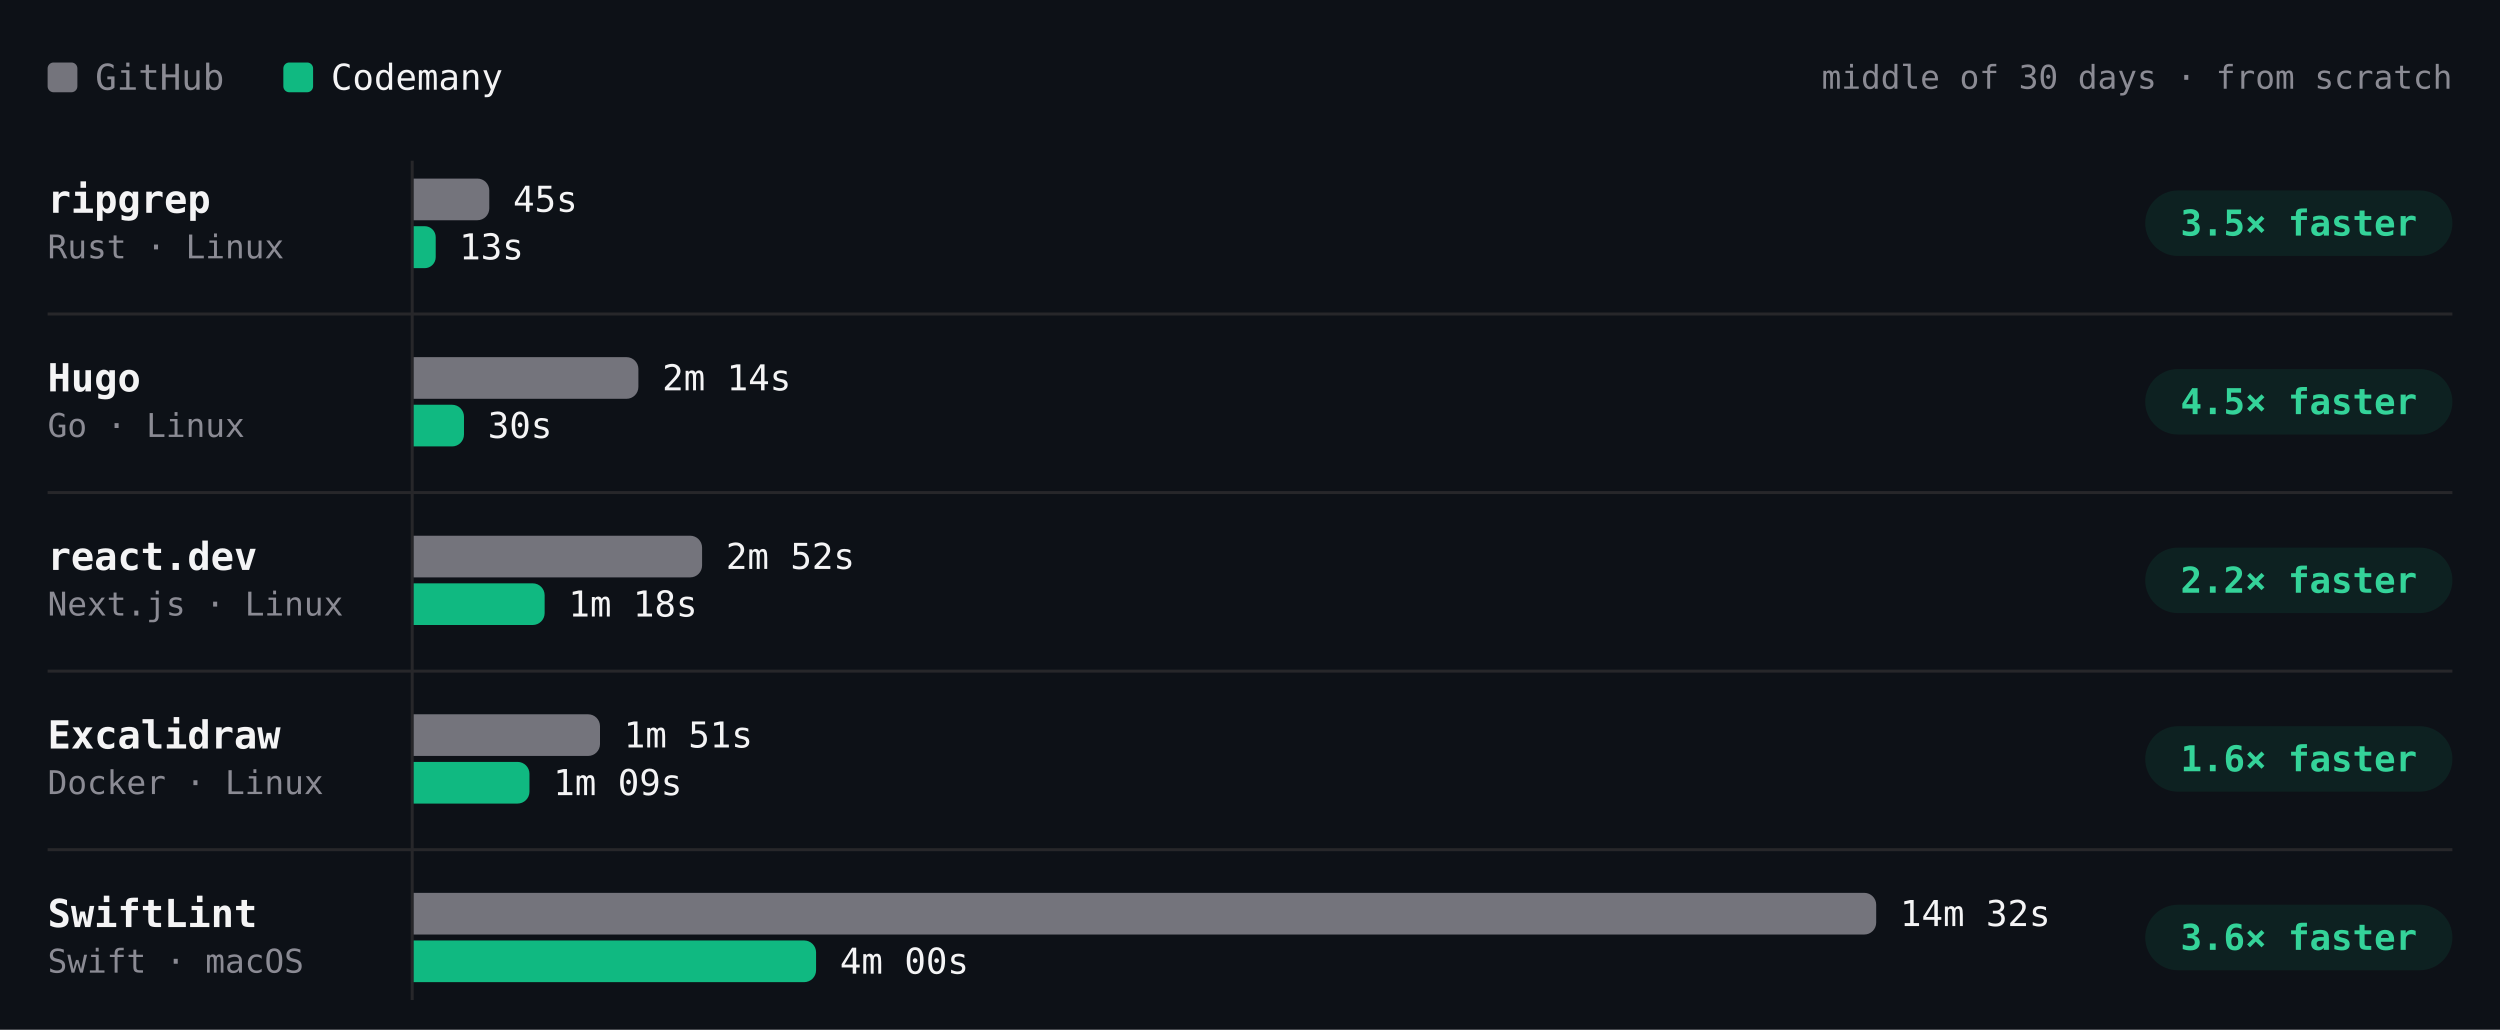
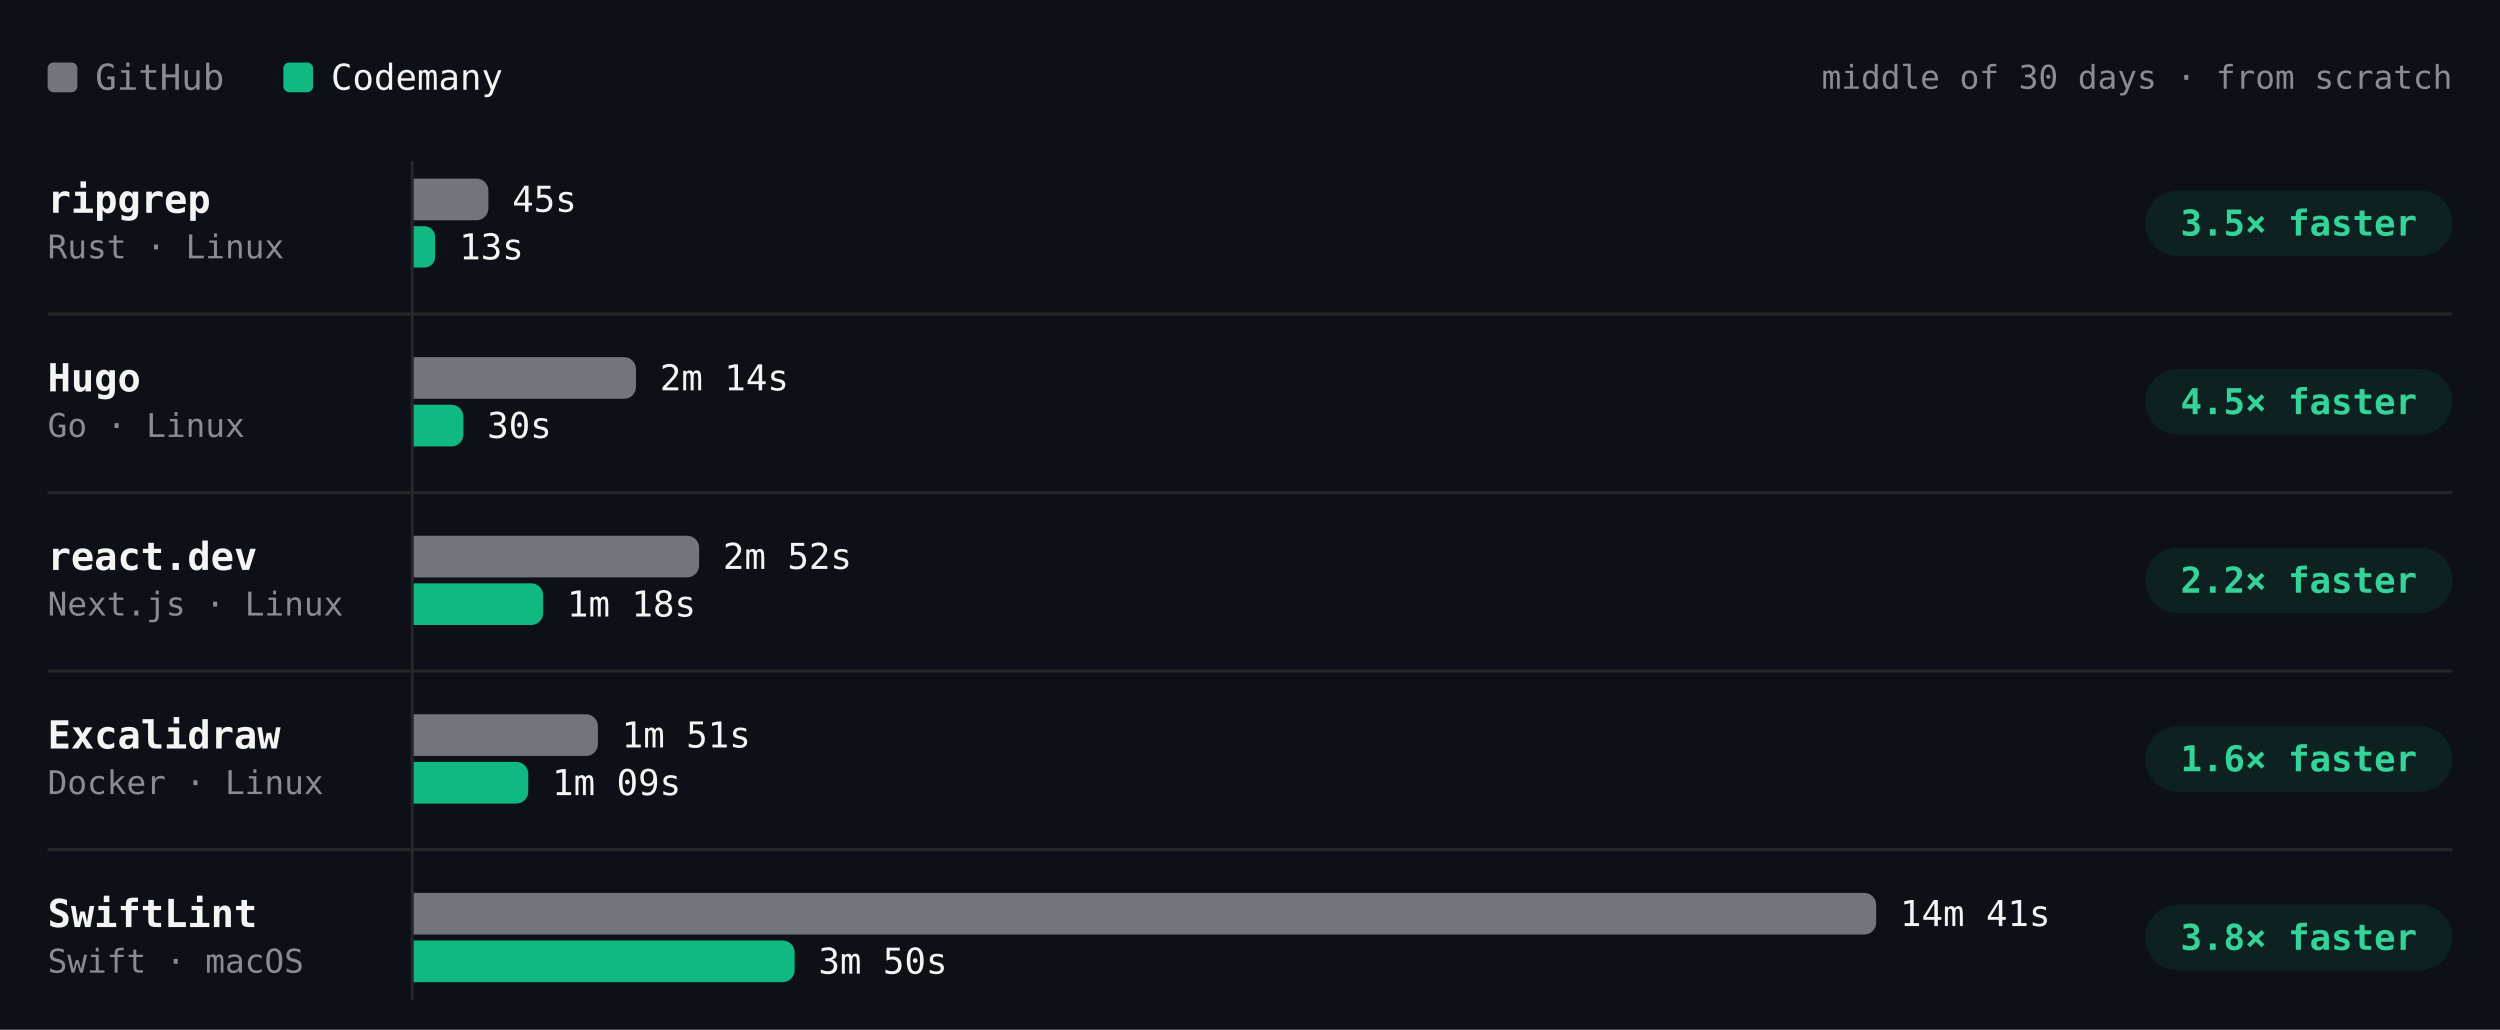
- <svg xmlns="http://www.w3.org/2000/svg" viewBox="0 0 840 346" width="840" height="346" role="img" aria-label="Build time per project, middle of 30 days · from scratch. ripgrep: GitHub 45s, Codemany 13s, 3.5× faster; Hugo: GitHub 2m 14s, Codemany 30s, 4.5× faster; react.dev: GitHub 2m 52s, Codemany 1m 18s, 2.2× faster; Excalidraw: GitHub 1m 51s, Codemany 1m 09s, 1.6× faster; SwiftLint: GitHub 14m 32s, Codemany 4m 00s, 3.6× faster." font-family="'JetBrains Mono', ui-monospace, SFMono-Regular, Menlo, monospace" style="max-width:100%;height:auto;font-variant-numeric:tabular-nums">
+ <svg xmlns="http://www.w3.org/2000/svg" viewBox="0 0 840 346" width="840" height="346" role="img" aria-label="Build time per project, middle of 30 days · from scratch. ripgrep: GitHub 45s, Codemany 13s, 3.5× faster; Hugo: GitHub 2m 14s, Codemany 30s, 4.5× faster; react.dev: GitHub 2m 52s, Codemany 1m 18s, 2.2× faster; Excalidraw: GitHub 1m 51s, Codemany 1m 09s, 1.6× faster; SwiftLint: GitHub 14m 41s, Codemany 3m 50s, 3.8× faster." font-family="'JetBrains Mono', ui-monospace, SFMono-Regular, Menlo, monospace" style="max-width:100%;height:auto;font-variant-numeric:tabular-nums">
  <rect width="840" height="346" fill="#0d1117" />
  <rect x="16" y="21" width="10" height="10" rx="2" fill="#74747c" />
  <text x="32" y="26" font-size="12" fill="#8b8b94" dominant-baseline="central">GitHub</text>
  <rect x="95.2" y="21" width="10" height="10" rx="2" fill="#10b981" />
  <text x="111.2" y="26" font-size="12" fill="#f4f4f5" dominant-baseline="central">Codemany</text>
  <text x="824" y="26" font-size="11" fill="#8b8b94" text-anchor="end" dominant-baseline="central">middle of 30 days · from scratch</text>
  <path d="M138.5 54L138.5 336" stroke="#27272a" stroke-width="1" fill="none" />
  <text x="16" y="67" font-size="13" fill="#f4f4f5" font-weight="600" dominant-baseline="central">ripgrep</text>
  <text x="16" y="83" font-size="11" fill="#8b8b94" dominant-baseline="central">Rust · Linux</text>
  <g class="bench-mark" data-tip="ripgrep · GitHub · 45s · middle of 11 runs" data-href="https://github.com/codemanyhq/bench-private/actions/runs/43230100176/job/131222905185" style="cursor:pointer">
    <rect x="139" y="59" width="549.8" height="16" fill="#0d1117" fill-opacity="0" />
-     <path d="M139 60h21.4a4 4 0 0 1 4 4v6a4 4 0 0 1 -4 4h-21.4z" fill="#74747c" />
-     <text x="172.4" y="67" font-size="12" fill="#f4f4f5" dominant-baseline="central">45s</text>
+     <path d="M139 60h21.1a4 4 0 0 1 4 4v6a4 4 0 0 1 -4 4h-21.1z" fill="#74747c" />
+     <text x="172.1" y="67" font-size="12" fill="#f4f4f5" dominant-baseline="central">45s</text>
  </g>
  <g class="bench-mark" data-tip="ripgrep · Codemany · 13s · middle of 11 runs" data-href="https://github.com/codemanyhq/bench/actions/runs/43207720663/job/131168847685" style="cursor:pointer">
    <rect x="139" y="75" width="549.8" height="16" fill="#0d1117" fill-opacity="0" />
-     <path d="M139 76h3.7a3.7 3.7 0 0 1 3.7 3.7v6.7a3.7 3.7 0 0 1 -3.7 3.7h-3.7z" fill="#10b981" />
+     <path d="M139 76h3.6a3.6 3.6 0 0 1 3.6 3.6v6.7a3.6 3.6 0 0 1 -3.6 3.6h-3.6z" fill="#10b981" />
    <text x="154.3" y="83" font-size="12" fill="#f4f4f5" dominant-baseline="central">13s</text>
  </g>
  <rect x="720.8" y="64" width="103.2" height="22" rx="11" fill="rgba(16,185,129,0.10)" />
  <text x="772.4" y="75" font-size="12" fill="#34d399" font-weight="600" text-anchor="middle" dominant-baseline="central">3.5× faster</text>
  <text x="16" y="127" font-size="13" fill="#f4f4f5" font-weight="600" dominant-baseline="central">Hugo</text>
  <text x="16" y="143" font-size="11" fill="#8b8b94" dominant-baseline="central">Go · Linux</text>
  <g class="bench-mark" data-tip="Hugo · GitHub · 2m 14s · middle of 11 runs" data-href="https://github.com/codemanyhq/bench-private/actions/runs/43230100176/job/131222905105" style="cursor:pointer">
    <rect x="139" y="119" width="549.8" height="16" fill="#0d1117" fill-opacity="0" />
-     <path d="M139 120h71.5a4 4 0 0 1 4 4v6a4 4 0 0 1 -4 4h-71.5z" fill="#74747c" />
-     <text x="222.5" y="127" font-size="12" fill="#f4f4f5" dominant-baseline="central">2m 14s</text>
+     <path d="M139 120h70.7a4 4 0 0 1 4 4v6a4 4 0 0 1 -4 4h-70.7z" fill="#74747c" />
+     <text x="221.7" y="127" font-size="12" fill="#f4f4f5" dominant-baseline="central">2m 14s</text>
  </g>
  <g class="bench-mark" data-tip="Hugo · Codemany · 30s · middle of 11 runs" data-href="https://github.com/codemanyhq/bench/actions/runs/43207720663/job/131168788751" style="cursor:pointer">
    <rect x="139" y="135" width="549.8" height="16" fill="#0d1117" fill-opacity="0" />
-     <path d="M139 136h12.9a4 4 0 0 1 4 4v6a4 4 0 0 1 -4 4h-12.9z" fill="#10b981" />
-     <text x="163.9" y="143" font-size="12" fill="#f4f4f5" dominant-baseline="central">30s</text>
+     <path d="M139 136h12.7a4 4 0 0 1 4 4v6a4 4 0 0 1 -4 4h-12.7z" fill="#10b981" />
+     <text x="163.7" y="143" font-size="12" fill="#f4f4f5" dominant-baseline="central">30s</text>
  </g>
  <rect x="720.8" y="124" width="103.2" height="22" rx="11" fill="rgba(16,185,129,0.10)" />
  <text x="772.4" y="135" font-size="12" fill="#34d399" font-weight="600" text-anchor="middle" dominant-baseline="central">4.5× faster</text>
  <path d="M16 105.5L824 105.5" stroke="#27272a" stroke-width="1" fill="none" />
  <text x="16" y="187" font-size="13" fill="#f4f4f5" font-weight="600" dominant-baseline="central">react.dev</text>
  <text x="16" y="203" font-size="11" fill="#8b8b94" dominant-baseline="central">Next.js · Linux</text>
  <g class="bench-mark" data-tip="react.dev · GitHub · 2m 52s · middle of 10 runs" data-href="https://github.com/codemanyhq/bench-private/actions/runs/43230100176/job/131222905114" style="cursor:pointer">
    <rect x="139" y="179" width="549.8" height="16" fill="#0d1117" fill-opacity="0" />
-     <path d="M139 180h92.9a4 4 0 0 1 4 4v6a4 4 0 0 1 -4 4h-92.9z" fill="#74747c" />
-     <text x="243.9" y="187" font-size="12" fill="#f4f4f5" dominant-baseline="central">2m 52s</text>
+     <path d="M139 180h91.9a4 4 0 0 1 4 4v6a4 4 0 0 1 -4 4h-91.9z" fill="#74747c" />
+     <text x="242.9" y="187" font-size="12" fill="#f4f4f5" dominant-baseline="central">2m 52s</text>
  </g>
  <g class="bench-mark" data-tip="react.dev · Codemany · 1m 18s · middle of 10 runs" data-href="https://github.com/codemanyhq/bench/actions/runs/43207720663/job/131168788410" style="cursor:pointer">
    <rect x="139" y="195" width="549.8" height="16" fill="#0d1117" fill-opacity="0" />
-     <path d="M139 196h40a4 4 0 0 1 4 4v6a4 4 0 0 1 -4 4h-40z" fill="#10b981" />
-     <text x="191" y="203" font-size="12" fill="#f4f4f5" dominant-baseline="central">1m 18s</text>
+     <path d="M139 196h39.5a4 4 0 0 1 4 4v6a4 4 0 0 1 -4 4h-39.5z" fill="#10b981" />
+     <text x="190.5" y="203" font-size="12" fill="#f4f4f5" dominant-baseline="central">1m 18s</text>
  </g>
  <rect x="720.8" y="184" width="103.2" height="22" rx="11" fill="rgba(16,185,129,0.10)" />
  <text x="772.4" y="195" font-size="12" fill="#34d399" font-weight="600" text-anchor="middle" dominant-baseline="central">2.2× faster</text>
  <path d="M16 165.5L824 165.5" stroke="#27272a" stroke-width="1" fill="none" />
  <text x="16" y="247" font-size="13" fill="#f4f4f5" font-weight="600" dominant-baseline="central">Excalidraw</text>
  <text x="16" y="263" font-size="11" fill="#8b8b94" dominant-baseline="central">Docker · Linux</text>
  <g class="bench-mark" data-tip="Excalidraw · GitHub · 1m 51s · middle of 9 runs" data-href="https://github.com/codemanyhq/bench-private/actions/runs/43230100176/job/131222905175" style="cursor:pointer">
    <rect x="139" y="239" width="549.8" height="16" fill="#0d1117" fill-opacity="0" />
-     <path d="M139 240h58.6a4 4 0 0 1 4 4v6a4 4 0 0 1 -4 4h-58.6z" fill="#74747c" />
-     <text x="209.6" y="247" font-size="12" fill="#f4f4f5" dominant-baseline="central">1m 51s</text>
+     <path d="M139 240h57.9a4 4 0 0 1 4 4v6a4 4 0 0 1 -4 4h-57.9z" fill="#74747c" />
+     <text x="208.9" y="247" font-size="12" fill="#f4f4f5" dominant-baseline="central">1m 51s</text>
  </g>
  <g class="bench-mark" data-tip="Excalidraw · Codemany · 1m 09s · middle of 9 runs" data-href="https://github.com/codemanyhq/bench/actions/runs/43207720663/job/131168788528" style="cursor:pointer">
    <rect x="139" y="255" width="549.8" height="16" fill="#0d1117" fill-opacity="0" />
-     <path d="M139 256h34.9a4 4 0 0 1 4 4v6a4 4 0 0 1 -4 4h-34.9z" fill="#10b981" />
-     <text x="185.9" y="263" font-size="12" fill="#f4f4f5" dominant-baseline="central">1m 09s</text>
+     <path d="M139 256h34.5a4 4 0 0 1 4 4v6a4 4 0 0 1 -4 4h-34.5z" fill="#10b981" />
+     <text x="185.5" y="263" font-size="12" fill="#f4f4f5" dominant-baseline="central">1m 09s</text>
  </g>
  <rect x="720.8" y="244" width="103.2" height="22" rx="11" fill="rgba(16,185,129,0.10)" />
  <text x="772.4" y="255" font-size="12" fill="#34d399" font-weight="600" text-anchor="middle" dominant-baseline="central">1.6× faster</text>
  <path d="M16 225.5L824 225.5" stroke="#27272a" stroke-width="1" fill="none" />
  <text x="16" y="307" font-size="13" fill="#f4f4f5" font-weight="600" dominant-baseline="central">SwiftLint</text>
  <text x="16" y="323" font-size="11" fill="#8b8b94" dominant-baseline="central">Swift · macOS</text>
-   <g class="bench-mark" data-tip="SwiftLint · GitHub · 14m 32s · middle of 31 runs" data-href="https://github.com/codemanyhq/bench/actions/runs/43207720663/job/131168844484" style="cursor:pointer">
+   <g class="bench-mark" data-tip="SwiftLint · GitHub · 14m 41s · middle of 32 runs" data-href="https://github.com/codemanyhq/bench/actions/runs/43413705429/job/131866180247" style="cursor:pointer">
    <rect x="139" y="299" width="549.8" height="16" fill="#0d1117" fill-opacity="0" />
    <path d="M139 300h487.4a4 4 0 0 1 4 4v6a4 4 0 0 1 -4 4h-487.4z" fill="#74747c" />
-     <text x="638.4" y="307" font-size="12" fill="#f4f4f5" dominant-baseline="central">14m 32s</text>
+     <text x="638.4" y="307" font-size="12" fill="#f4f4f5" dominant-baseline="central">14m 41s</text>
  </g>
-   <g class="bench-mark" data-tip="SwiftLint · Codemany · 4m 00s · middle of 31 runs" data-href="https://github.com/codemanyhq/bench/actions/runs/43207720663/job/131168787210" style="cursor:pointer">
+   <g class="bench-mark" data-tip="SwiftLint · Codemany · 3m 50s · middle of 32 runs" data-href="https://github.com/codemanyhq/bench/actions/runs/43413705429/job/131866244794" style="cursor:pointer">
    <rect x="139" y="315" width="549.8" height="16" fill="#0d1117" fill-opacity="0" />
-     <path d="M139 316h131.2a4 4 0 0 1 4 4v6a4 4 0 0 1 -4 4h-131.2z" fill="#10b981" />
-     <text x="282.2" y="323" font-size="12" fill="#f4f4f5" dominant-baseline="central">4m 00s</text>
+     <path d="M139 316h124a4 4 0 0 1 4 4v6a4 4 0 0 1 -4 4h-124z" fill="#10b981" />
+     <text x="275" y="323" font-size="12" fill="#f4f4f5" dominant-baseline="central">3m 50s</text>
  </g>
  <rect x="720.8" y="304" width="103.2" height="22" rx="11" fill="rgba(16,185,129,0.10)" />
-   <text x="772.4" y="315" font-size="12" fill="#34d399" font-weight="600" text-anchor="middle" dominant-baseline="central">3.6× faster</text>
+   <text x="772.4" y="315" font-size="12" fill="#34d399" font-weight="600" text-anchor="middle" dominant-baseline="central">3.8× faster</text>
  <path d="M16 285.5L824 285.5" stroke="#27272a" stroke-width="1" fill="none" />
</svg>
